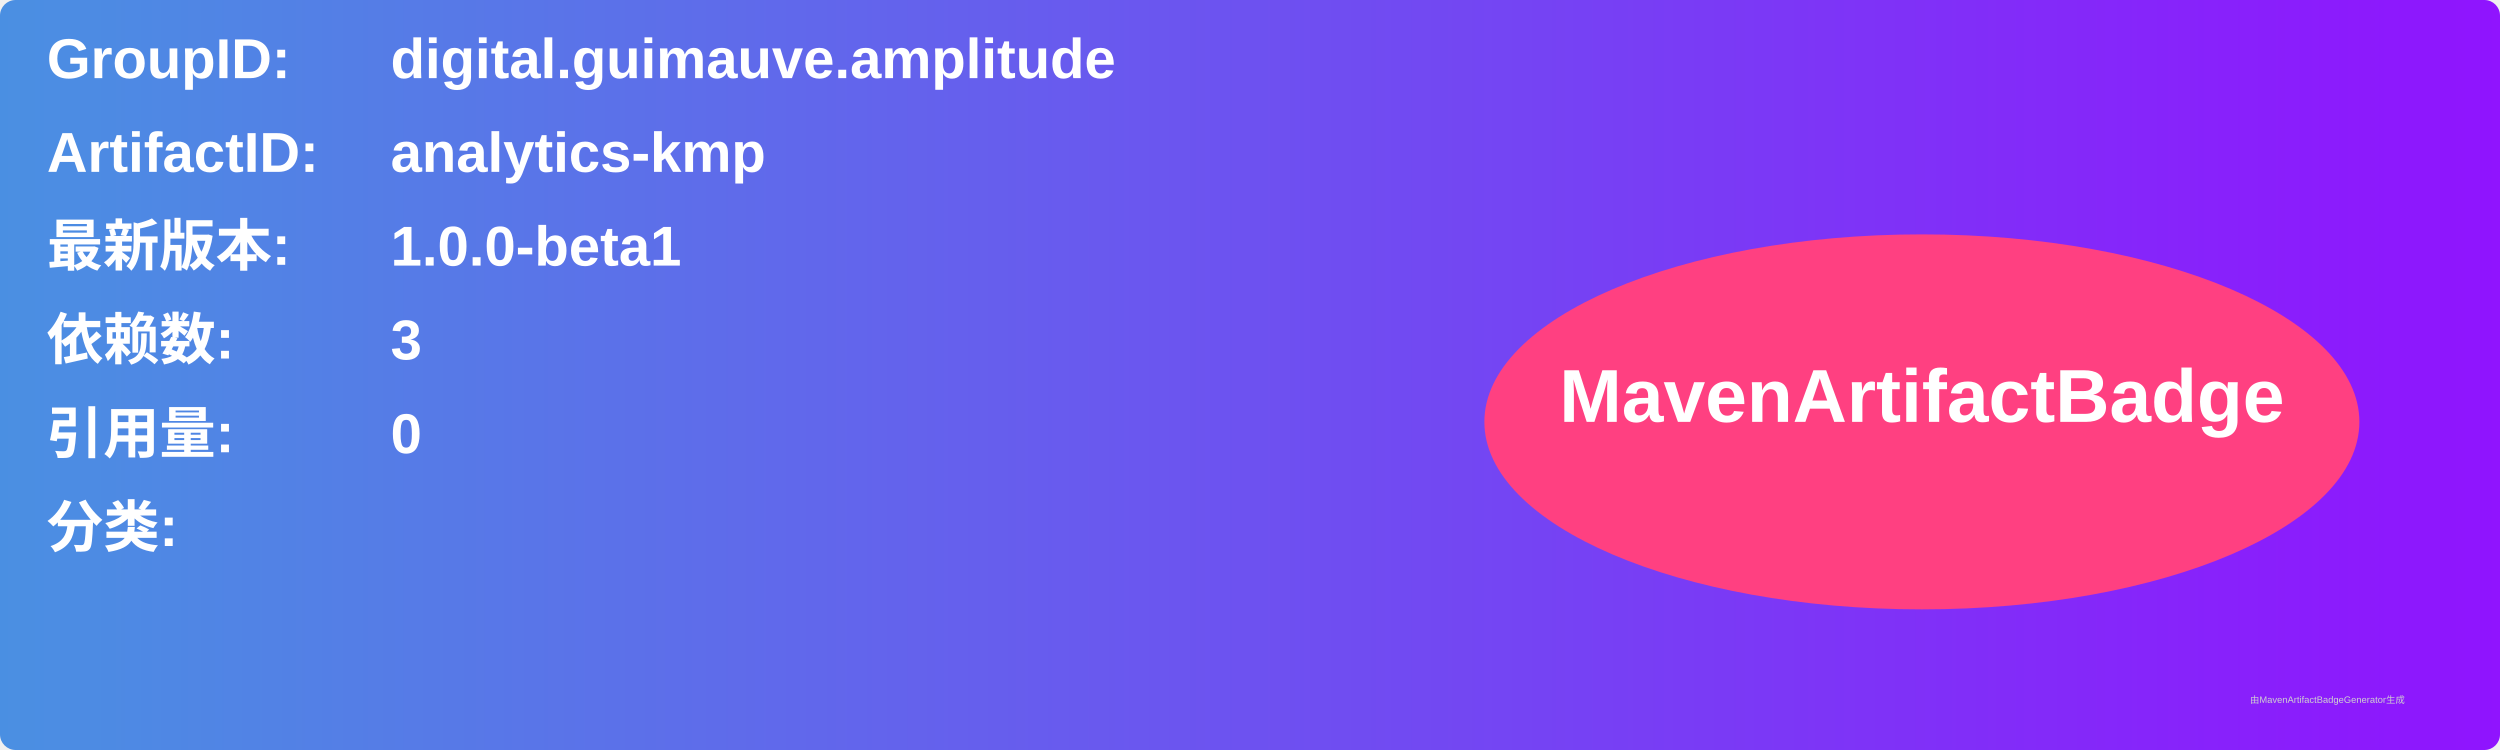
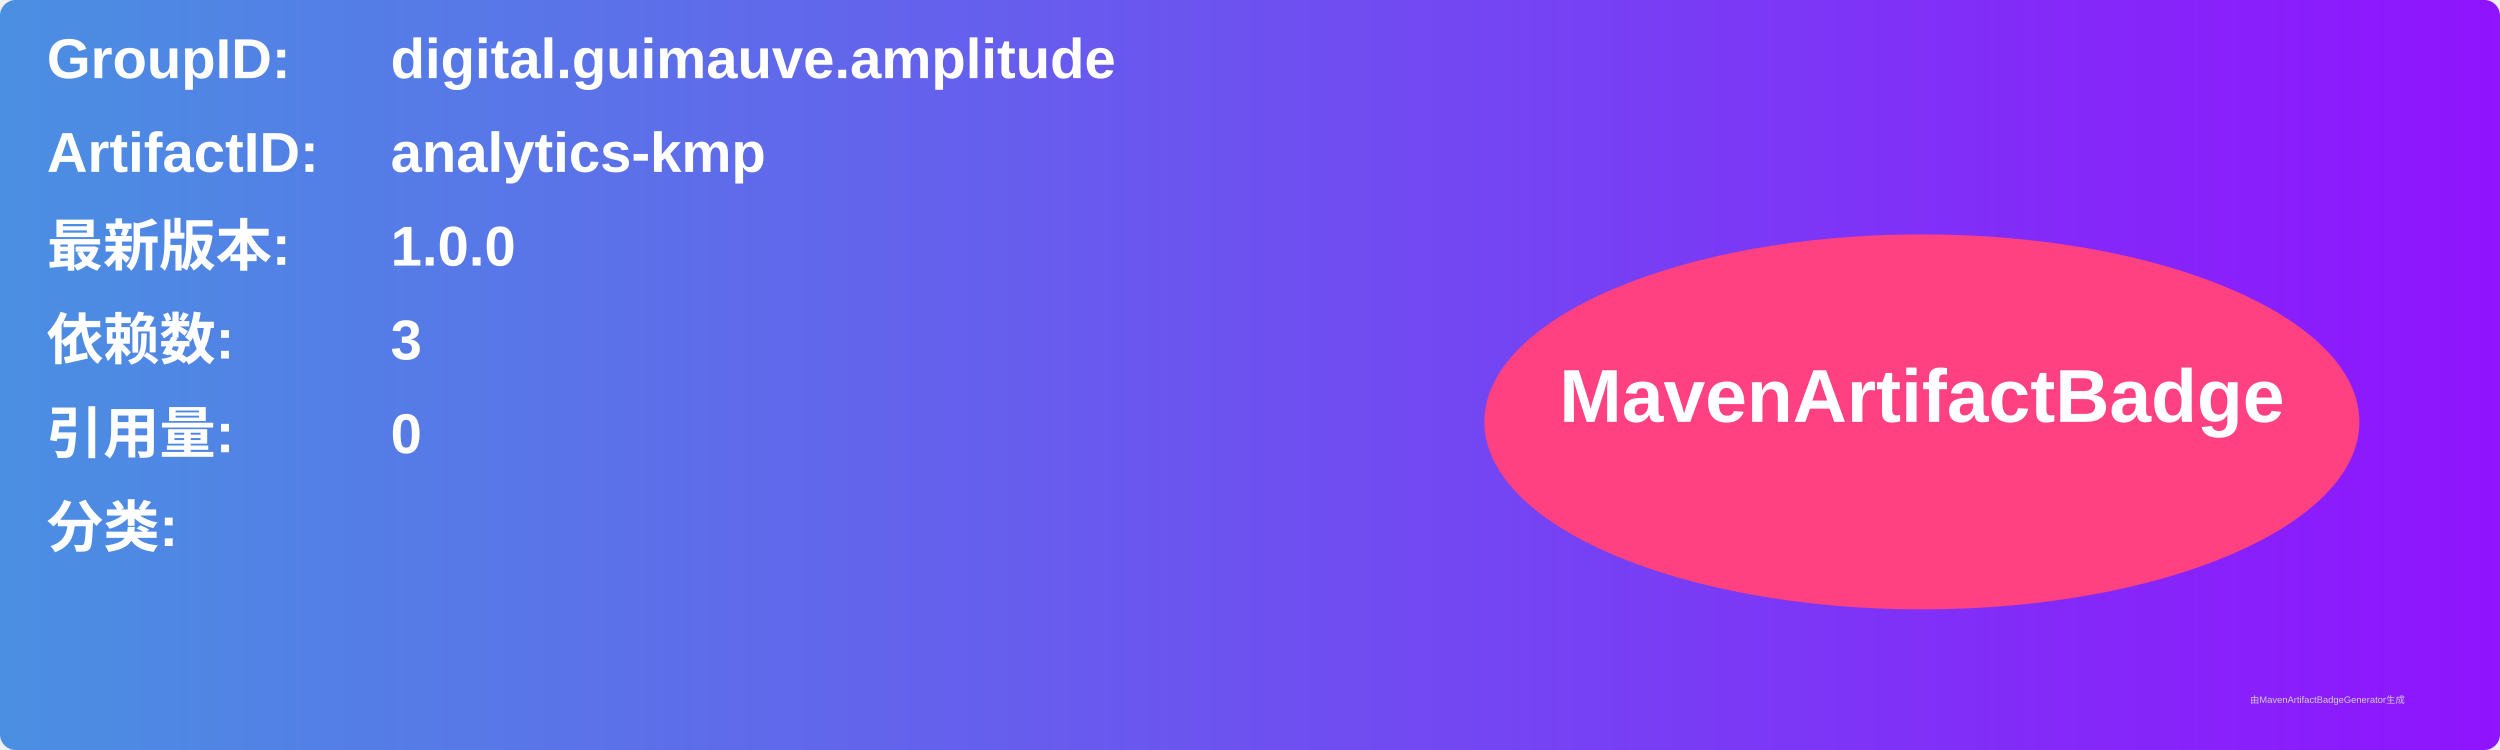
<svg xmlns="http://www.w3.org/2000/svg" width="800" height="240" viewBox="0 0 800 240">
  <linearGradient id="grad" x1="0%" y1="0%" x2="100%" y2="0%">
    <stop offset="0%" stop-color="#4a90e2" />
    <stop offset="100%" stop-color="#9013fe" />
  </linearGradient>
  <rect width="100%" height="100%" rx="5" ry="5" fill="url(#grad)" />
  <g transform="translate(15, 15)">
    <text x="0" y="10" font-family="Arial" font-size="18" fill="white" font-weight="bold" width="260">GroupID:</text>
    <text x="110" y="10" font-family="Arial" font-size="18" fill="white" font-weight="bold" width="460">digital.guimauve.amplitude</text>
    <text x="0" y="40" font-family="Arial" font-size="18" fill="white" font-weight="bold" width="260">ArtifactID:</text>
    <text x="110" y="40" font-family="Arial" font-size="18" fill="white" font-weight="bold" width="460">analytics-kmp</text>
    <text x="0" y="70" font-family="Arial" font-size="18" fill="white" font-weight="bold">最新版本:</text>
    <text x="110" y="70" font-family="Arial" font-size="18" fill="white" font-weight="bold">
-       <tspan font-weight="bold">1.0.0-beta1</tspan>
+       <tspan font-weight="bold">1.0.0</tspan>
    </text>
    <text x="0" y="100" font-family="Arial" font-size="18" fill="white" font-weight="bold">依赖数: </text>
    <text x="110" y="100" font-family="Arial" font-size="18" fill="white">
      <tspan font-weight="bold">3</tspan>
    </text>
    <text x="0" y="130" font-family="Arial" font-size="18" fill="white" font-weight="bold">引用量: </text>
    <text x="110" y="130" font-family="Arial" font-size="18" fill="white">
      <tspan font-weight="bold">0</tspan>
    </text>
    <text x="0" y="160" font-family="Arial" font-size="18" fill="white" font-weight="bold">分类:</text>
    <text x="10" y="190" font-family="Arial" font-size="10" fill="white">
      <tspan font-weight="bold" />
    </text>
    <ellipse cx="600" cy="120" rx="140" ry="60" fill="#ff4081" />
    <text x="600" y="120" text-anchor="middle" font-family="Arial" font-size="24" fill="white" font-weight="bold">MavenArtifactBadge</text>
  </g>
  <text x="720" y="225" font-family="Arial" font-size="3" fill="#d0d0d0">由MavenArtifactBadgeGenerator生成</text>
</svg>
